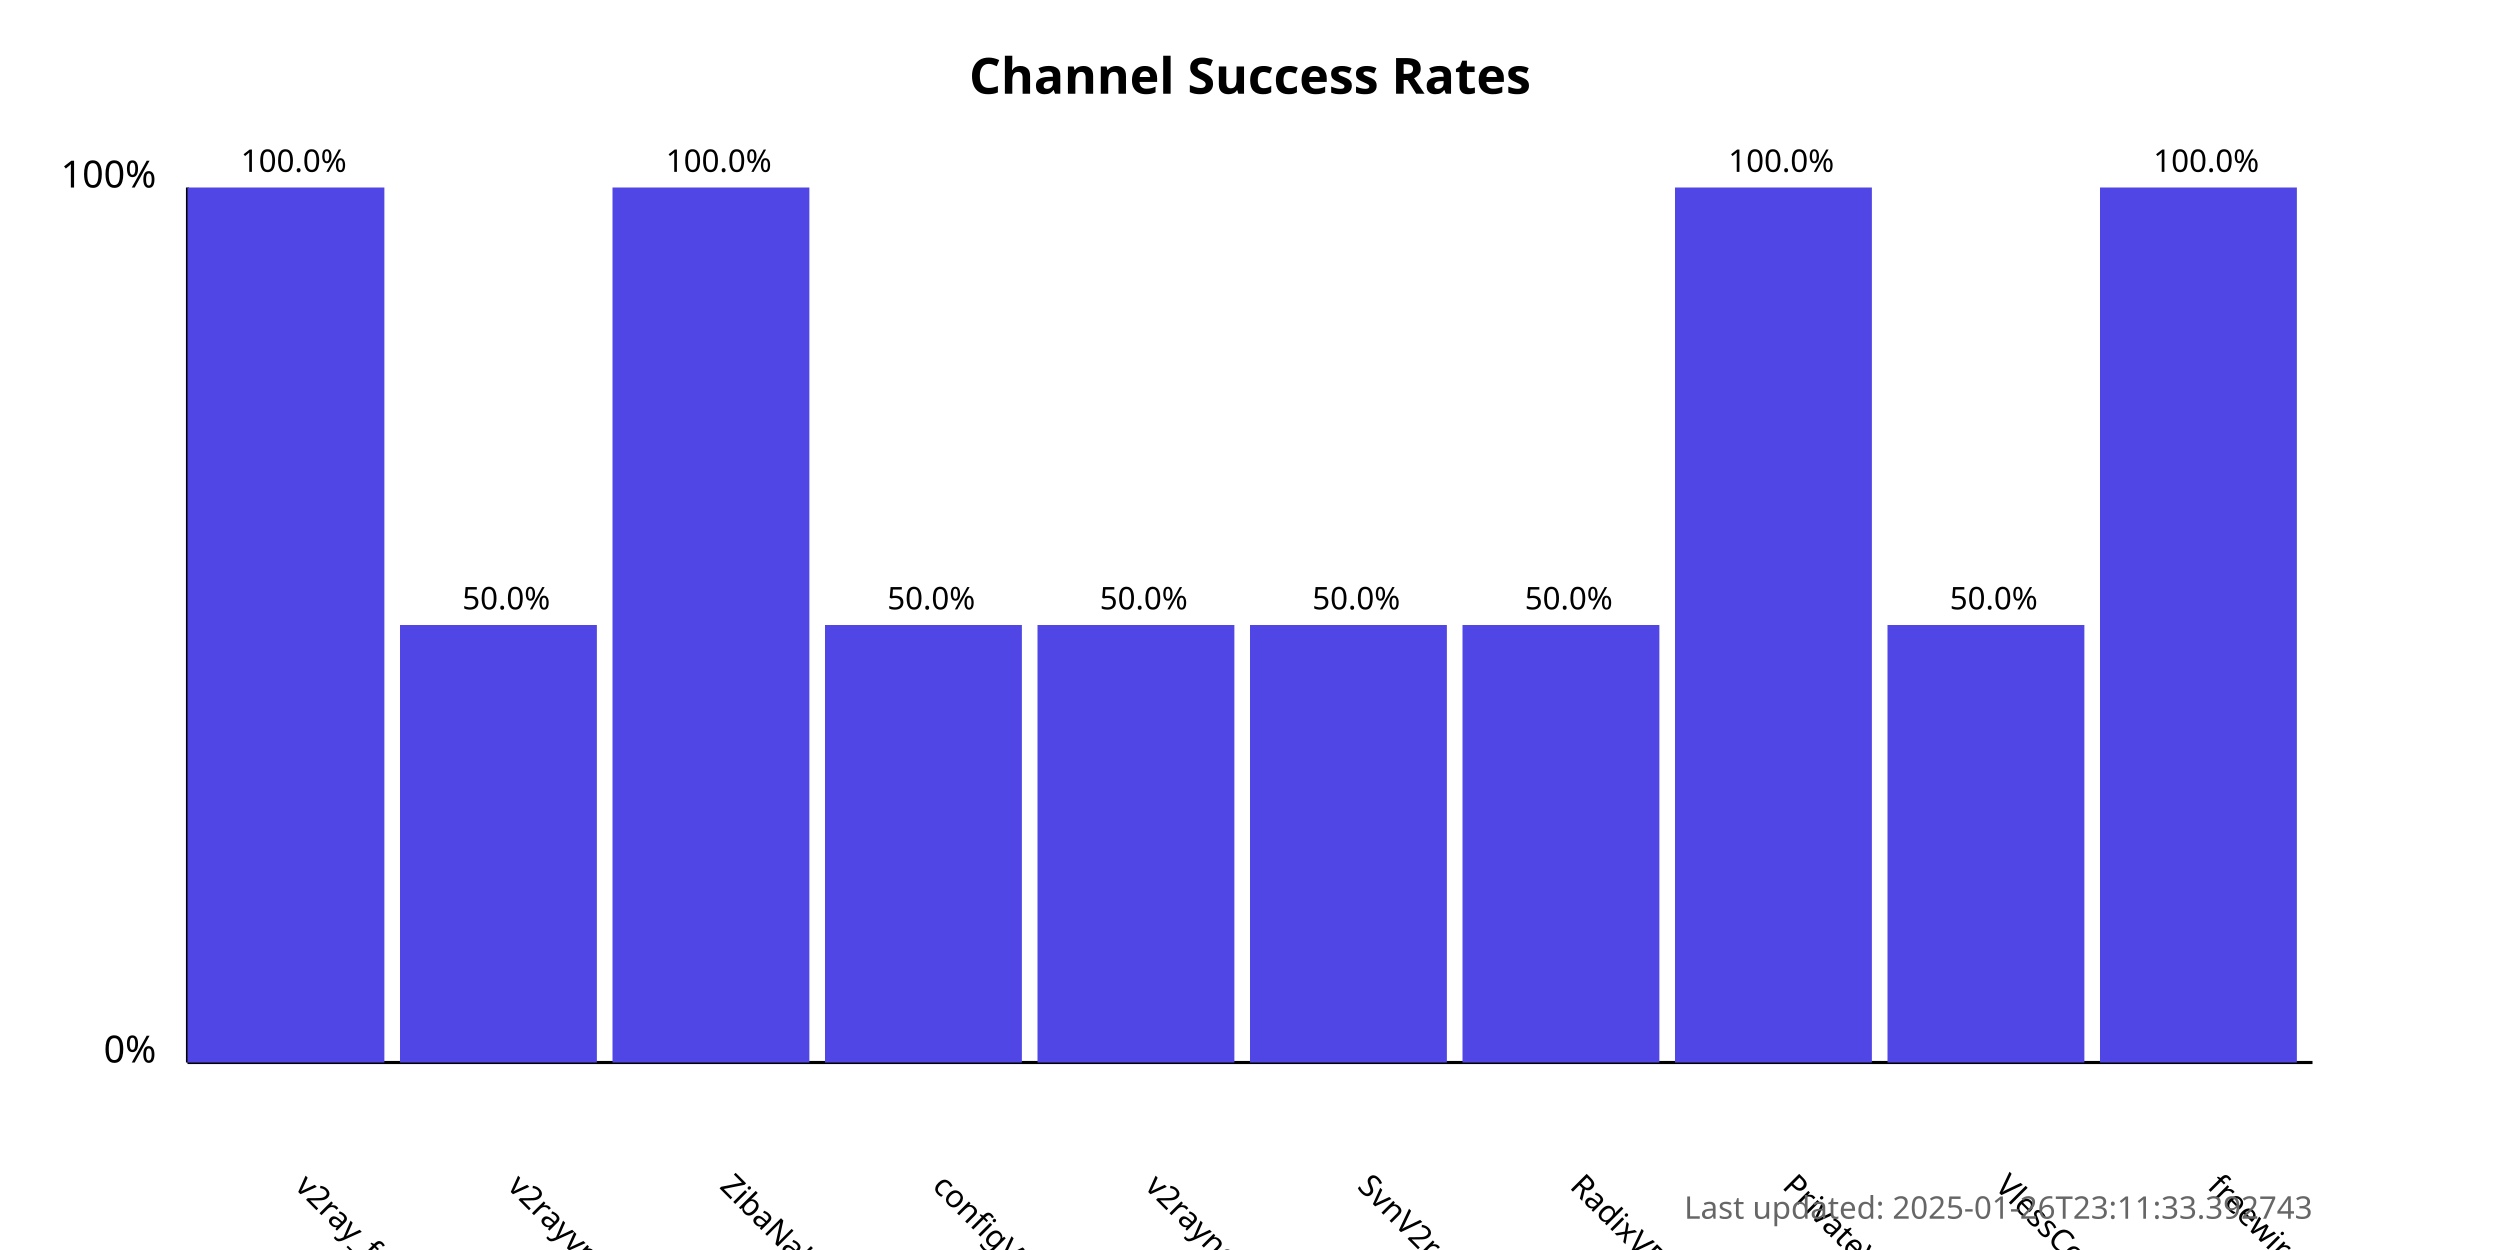
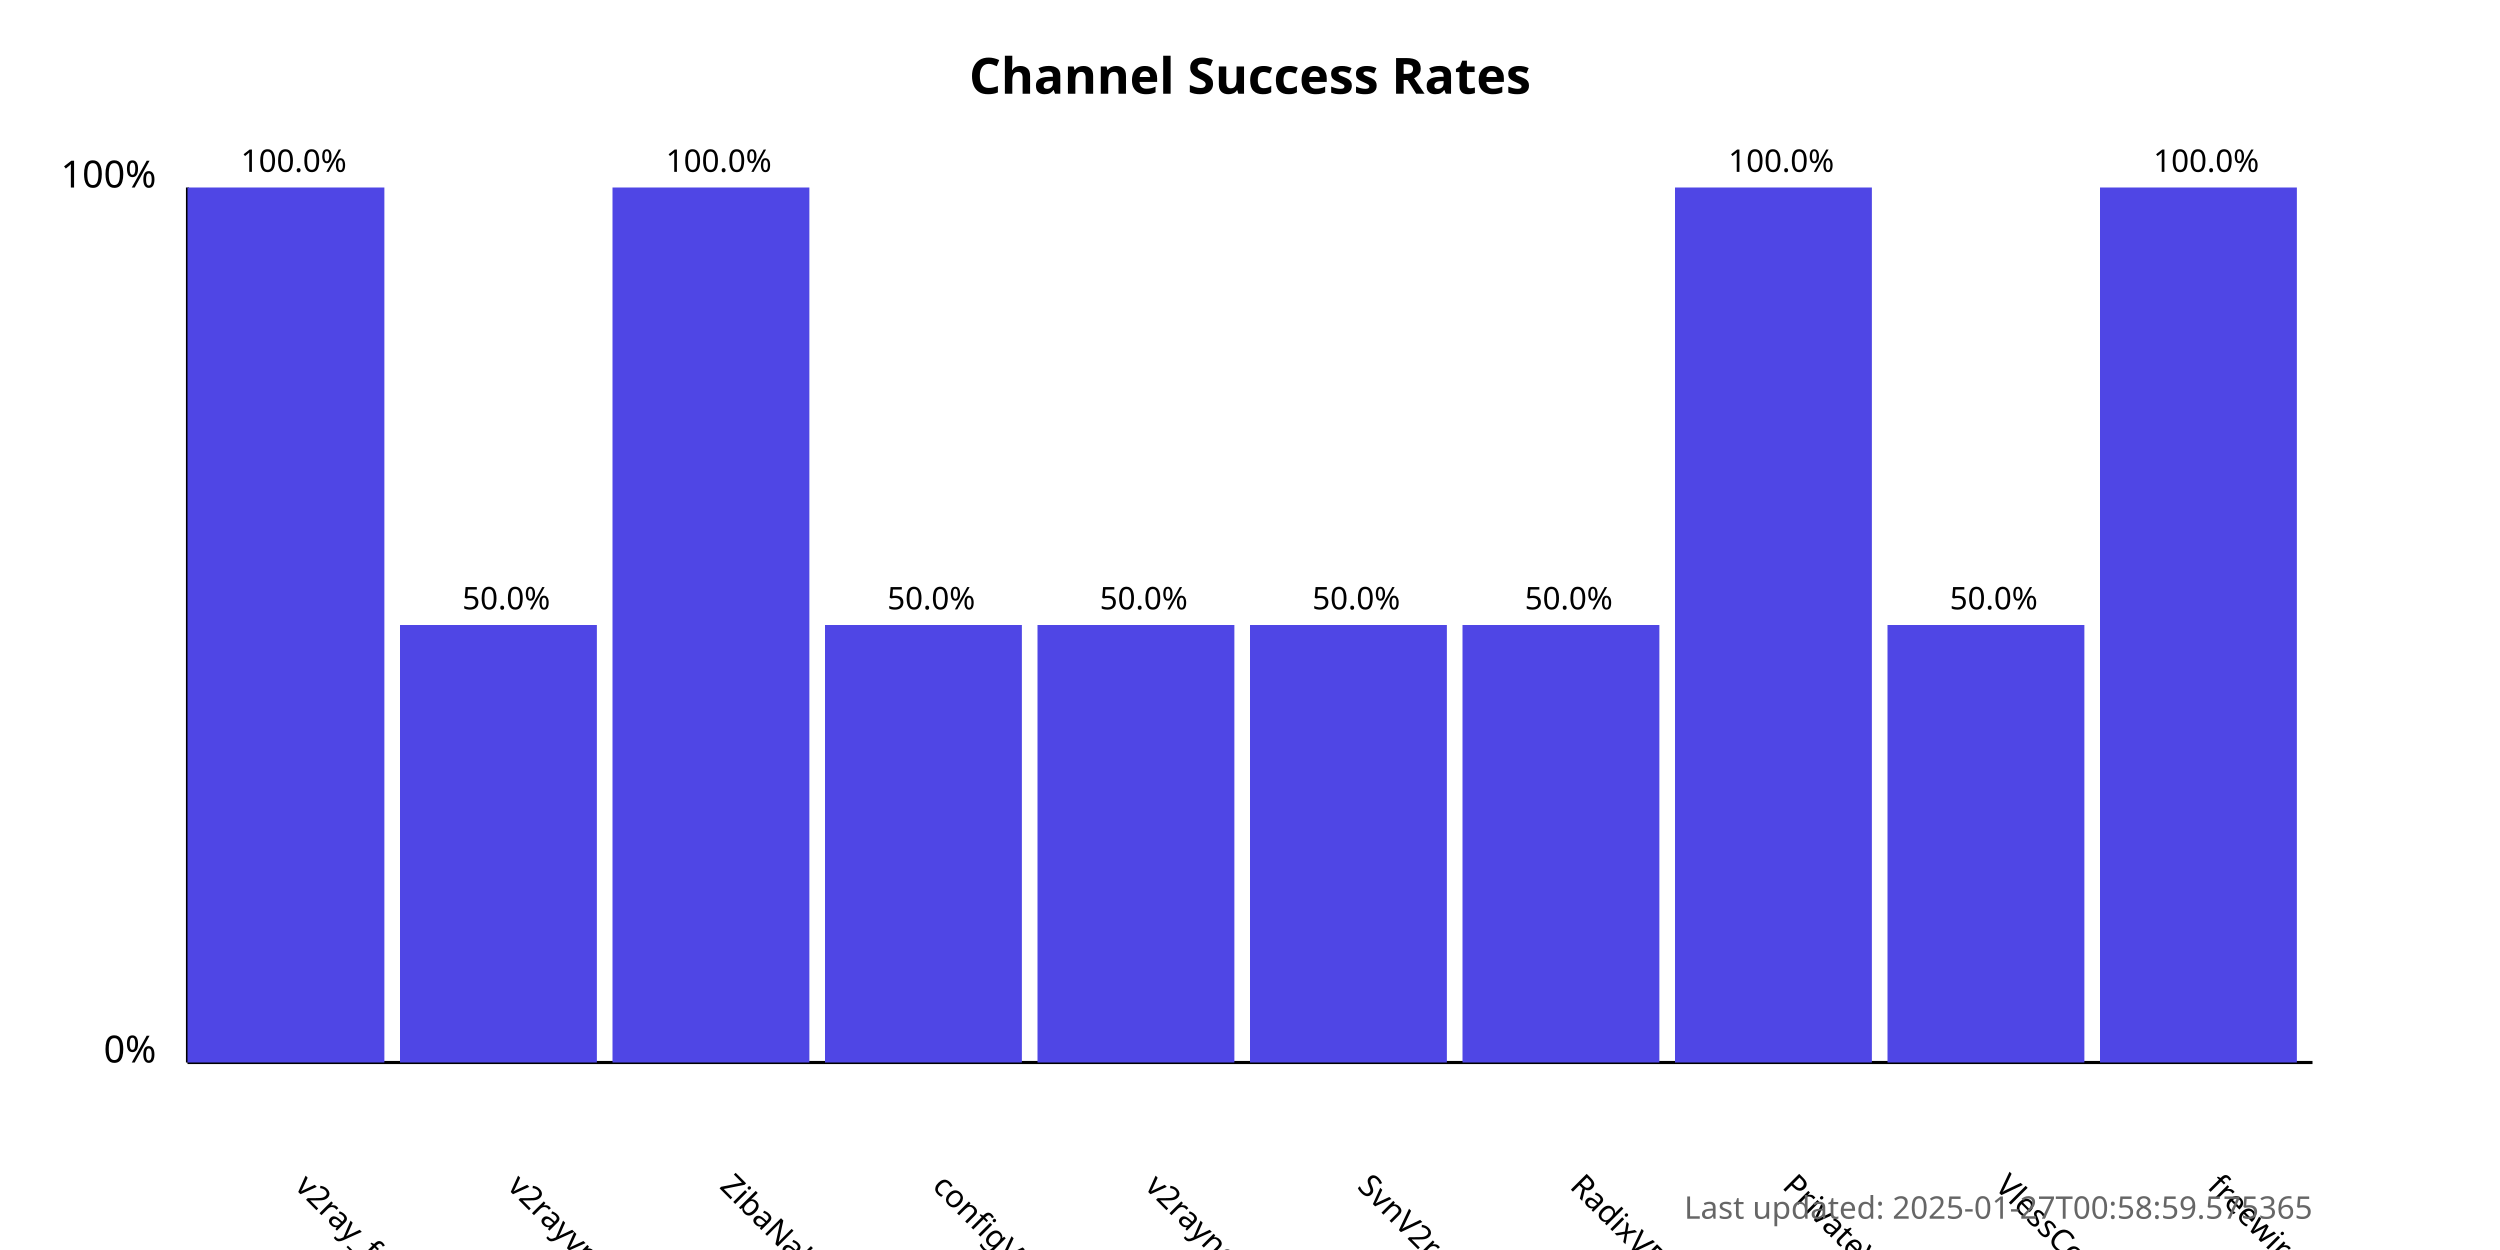
<svg xmlns="http://www.w3.org/2000/svg" width="800" height="400">
  <style>
            .chart-title { font: bold 16px sans-serif; }
            .axis-label { font: 12px sans-serif; }
            .tick-label { font: 10px sans-serif; }
            .bar { fill: #4f46e5; }
            .bar:hover { fill: #6366f1; }
            .timestamp { font: 10px sans-serif; fill: #666; }
        </style>
  <text x="400.0" y="30" text-anchor="middle" class="chart-title">
            Channel Success Rates
        </text>
  <line x1="60" y1="340" x2="60" y2="60" stroke="black" stroke-width="1" />
  <line x1="60" y1="340" x2="740" y2="340" stroke="black" stroke-width="1" />
  <text x="50" y="340" text-anchor="end" class="axis-label">0%</text>
  <text x="50" y="60" text-anchor="end" class="axis-label">100%</text>
  <g>
    <rect x="60" y="60.0" width="63.0" height="280.0" class="bar" />
    <text x="94.0" y="380" transform="rotate(45, 94.0, 380)" text-anchor="start" class="tick-label">
                v2ray_free_conf
            </text>
    <text x="94.0" y="55.0" text-anchor="middle" class="tick-label">
                100.0%
            </text>
  </g>
  <g>
    <rect x="128.0" y="200.0" width="63.0" height="140.0" class="bar" />
    <text x="162.0" y="380" transform="rotate(45, 162.0, 380)" text-anchor="start" class="tick-label">
                v2rayvpno
            </text>
    <text x="162.0" y="195.0" text-anchor="middle" class="tick-label">
                50.0%
            </text>
  </g>
  <g>
    <rect x="196.0" y="60.0" width="63.0" height="280.0" class="bar" />
    <text x="230.0" y="380" transform="rotate(45, 230.0, 380)" text-anchor="start" class="tick-label">
                ZibaNabz
            </text>
    <text x="230.0" y="55.0" text-anchor="middle" class="tick-label">
                100.0%
            </text>
  </g>
  <g>
    <rect x="264.0" y="200.0" width="63.0" height="140.0" class="bar" />
    <text x="298.0" y="380" transform="rotate(45, 298.0, 380)" text-anchor="start" class="tick-label">
                configV2rayForFree
            </text>
    <text x="298.0" y="195.0" text-anchor="middle" class="tick-label">
                50.0%
            </text>
  </g>
  <g>
    <rect x="332.0" y="200.0" width="63.0" height="140.0" class="bar" />
    <text x="366.0" y="380" transform="rotate(45, 366.0, 380)" text-anchor="start" class="tick-label">
                v2rayngvpn
            </text>
    <text x="366.0" y="195.0" text-anchor="middle" class="tick-label">
                50.0%
            </text>
  </g>
  <g>
    <rect x="400.0" y="200.0" width="63.0" height="140.0" class="bar" />
    <text x="434.0" y="380" transform="rotate(45, 434.0, 380)" text-anchor="start" class="tick-label">
                SvnV2ray
            </text>
    <text x="434.0" y="195.0" text-anchor="middle" class="tick-label">
                50.0%
            </text>
  </g>
  <g>
    <rect x="468.0" y="200.0" width="63.0" height="140.0" class="bar" />
    <text x="502.0" y="380" transform="rotate(45, 502.0, 380)" text-anchor="start" class="tick-label">
                RadixVPN
            </text>
    <text x="502.0" y="195.0" text-anchor="middle" class="tick-label">
                50.0%
            </text>
  </g>
  <g>
    <rect x="536.0" y="60.0" width="63.0" height="280.0" class="bar" />
    <text x="570.0" y="380" transform="rotate(45, 570.0, 380)" text-anchor="start" class="tick-label">
                PrivateVPNs
            </text>
    <text x="570.0" y="55.0" text-anchor="middle" class="tick-label">
                100.0%
            </text>
  </g>
  <g>
    <rect x="604.0" y="200.0" width="63.0" height="140.0" class="bar" />
    <text x="638.0" y="380" transform="rotate(45, 638.0, 380)" text-anchor="start" class="tick-label">
                VlessConfig
            </text>
    <text x="638.0" y="195.0" text-anchor="middle" class="tick-label">
                50.0%
            </text>
  </g>
  <g>
    <rect x="672.0" y="60.0" width="63.0" height="280.0" class="bar" />
    <text x="706.0" y="380" transform="rotate(45, 706.0, 380)" text-anchor="start" class="tick-label">
                freewireguard
            </text>
    <text x="706.0" y="55.0" text-anchor="middle" class="tick-label">
                100.0%
            </text>
  </g>
  <text x="740" y="390" text-anchor="end" class="timestamp">
-             Last updated: 2025-01-26T23:11:33.392743
+             Last updated: 2025-01-27T00:58:59.575365
        </text>
</svg>
